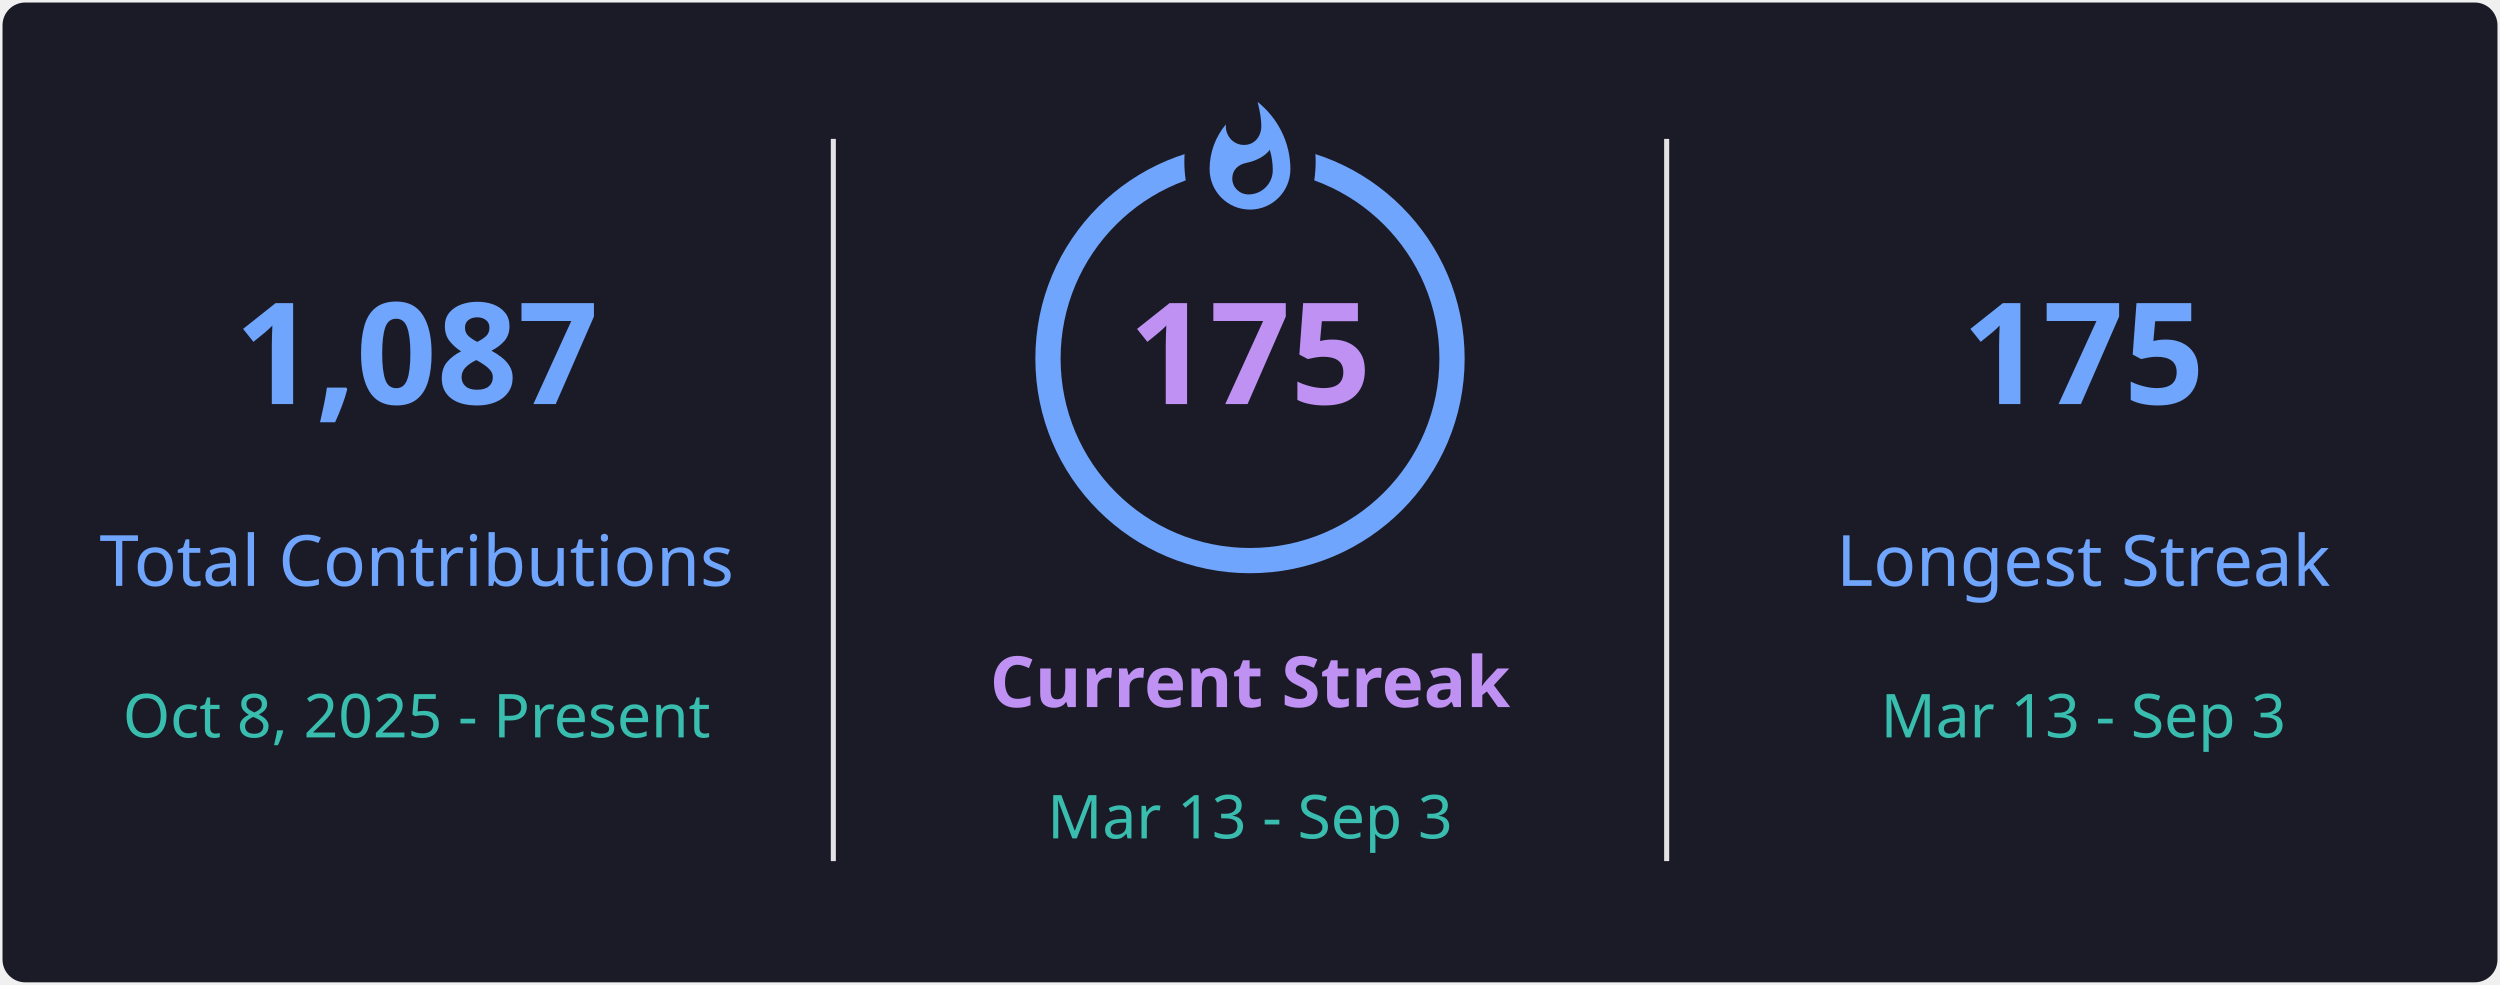
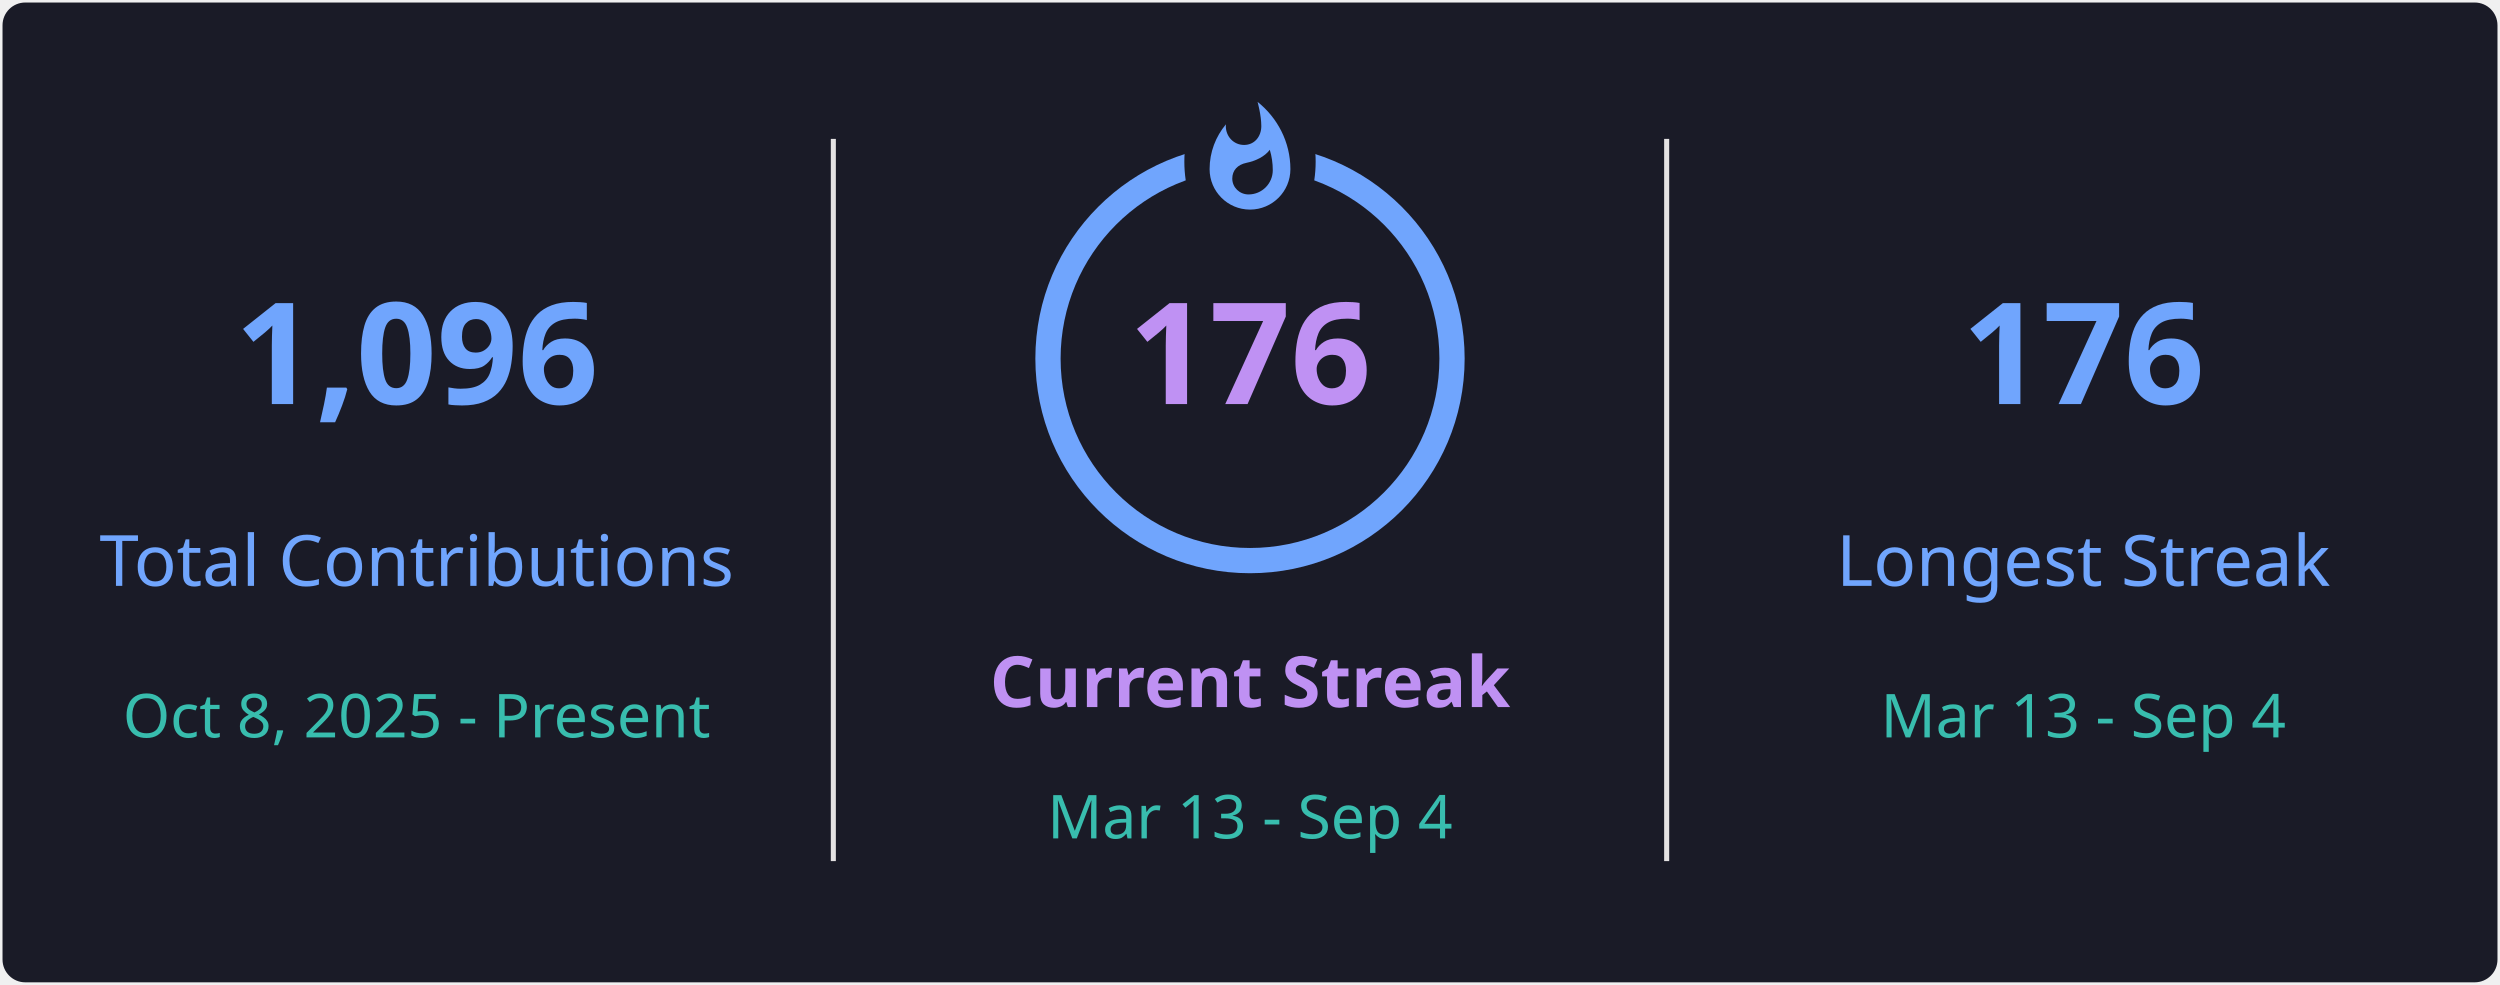
<svg xmlns="http://www.w3.org/2000/svg" style="isolation: isolate" viewBox="0 0 495 195" width="495px" height="195px" direction="ltr">
  <defs>
    <clipPath id="outer_rectangle">
      <rect width="495" height="195" rx="4.5" />
    </clipPath>
    <mask id="mask_out_ring_behind_fire">
      <rect width="495" height="195" fill="white" />
      <ellipse id="mask-ellipse" cx="247.5" cy="32" rx="13" ry="18" fill="black" />
    </mask>
  </defs>
  <g clip-path="url(#outer_rectangle)">
    <g style="isolation: isolate">
      <rect stroke="#000000" stroke-opacity="0" fill="#1A1B27" rx="4.5" x="0.5" y="0.5" width="494" height="194" />
    </g>
    <g style="isolation: isolate">
      <line x1="165" y1="28" x2="165" y2="170" vector-effect="non-scaling-stroke" stroke-width="1" stroke="#E4E2E2" stroke-linejoin="miter" stroke-linecap="square" stroke-miterlimit="3" />
      <line x1="330" y1="28" x2="330" y2="170" vector-effect="non-scaling-stroke" stroke-width="1" stroke="#E4E2E2" stroke-linejoin="miter" stroke-linecap="square" stroke-miterlimit="3" />
    </g>
    <g style="isolation: isolate">
      <g transform="translate(82.5, 48)">
        <text x="0" y="32" stroke-width="0" text-anchor="middle" fill="#70A5FD" stroke="none" font-family="&quot;Segoe UI&quot;, Ubuntu, sans-serif" font-weight="700" font-size="28px" font-style="normal" style="opacity: 1; opacity: 1;">
-                         1,087
+                         1,096
                    </text>
      </g>
      <g transform="translate(82.5, 84)">
        <text x="0" y="32" stroke-width="0" text-anchor="middle" fill="#70A5FD" stroke="none" font-family="&quot;Segoe UI&quot;, Ubuntu, sans-serif" font-weight="400" font-size="14px" font-style="normal" style="opacity: 1; opacity: 1;">
                        Total Contributions
                    </text>
      </g>
      <g transform="translate(82.5, 114)">
        <text x="0" y="32" stroke-width="0" text-anchor="middle" fill="#38BDAE" stroke="none" font-family="&quot;Segoe UI&quot;, Ubuntu, sans-serif" font-weight="400" font-size="12px" font-style="normal" style="opacity: 1; opacity: 1;">
                        Oct 8, 2025 - Present
                    </text>
      </g>
    </g>
    <g style="isolation: isolate">
      <g transform="translate(247.5, 108)">
        <text x="0" y="32" stroke-width="0" text-anchor="middle" fill="#BF91F3" stroke="none" font-family="&quot;Segoe UI&quot;, Ubuntu, sans-serif" font-weight="700" font-size="14px" font-style="normal" style="opacity: 1; opacity: 1;">
                        Current Streak
                    </text>
      </g>
      <g transform="translate(247.5, 145)">
        <text x="0" y="21" stroke-width="0" text-anchor="middle" fill="#38BDAE" stroke="none" font-family="&quot;Segoe UI&quot;, Ubuntu, sans-serif" font-weight="400" font-size="12px" font-style="normal" style="opacity: 1; opacity: 1;">
-                         Mar 13 - Sep 3
+                         Mar 13 - Sep 4
                    </text>
      </g>
      <g mask="url(#mask_out_ring_behind_fire)">
        <circle cx="247.5" cy="71" r="40" fill="none" stroke="#70A5FD" stroke-width="5" style="opacity: 1; opacity: 1;" />
      </g>
      <g transform="translate(247.5, 19.5)" stroke-opacity="0" style="opacity: 1; opacity: 1;">
        <path d="M -12 -0.5 L 15 -0.5 L 15 23.5 L -12 23.5 L -12 -0.5 Z" fill="none" />
        <path d="M 1.5 0.67 C 1.5 0.67 2.24 3.32 2.24 5.47 C 2.24 7.53 0.89 9.2 -1.17 9.2 C -3.23 9.2 -4.79 7.53 -4.79 5.47 L -4.76 5.11 C -6.78 7.51 -8 10.62 -8 13.99 C -8 18.41 -4.42 22 0 22 C 4.42 22 8 18.41 8 13.99 C 8 8.6 5.41 3.79 1.5 0.67 Z M -0.29 19 C -2.07 19 -3.51 17.6 -3.51 15.86 C -3.51 14.24 -2.46 13.1 -0.7 12.74 C 1.07 12.38 2.9 11.53 3.92 10.16 C 4.31 11.45 4.51 12.81 4.51 14.2 C 4.51 16.85 2.36 19 -0.29 19 Z" fill="#70A5FD" stroke-opacity="0" />
      </g>
      <g transform="translate(247.5, 48)">
        <text x="0" y="32" stroke-width="0" text-anchor="middle" fill="#BF91F3" stroke="none" font-family="&quot;Segoe UI&quot;, Ubuntu, sans-serif" font-weight="700" font-size="28px" font-style="normal" style="font-size: 28px;">
-                         175
+                         176
                    </text>
      </g>
    </g>
    <g style="isolation: isolate">
      <g transform="translate(412.5, 48)">
        <text x="0" y="32" stroke-width="0" text-anchor="middle" fill="#70A5FD" stroke="none" font-family="&quot;Segoe UI&quot;, Ubuntu, sans-serif" font-weight="700" font-size="28px" font-style="normal" style="opacity: 1; opacity: 1;">
-                         175
+                         176
                    </text>
      </g>
      <g transform="translate(412.5, 84)">
        <text x="0" y="32" stroke-width="0" text-anchor="middle" fill="#70A5FD" stroke="none" font-family="&quot;Segoe UI&quot;, Ubuntu, sans-serif" font-weight="400" font-size="14px" font-style="normal" style="opacity: 1; opacity: 1;">
                        Longest Streak
                    </text>
      </g>
      <g transform="translate(412.5, 114)">
        <text x="0" y="32" stroke-width="0" text-anchor="middle" fill="#38BDAE" stroke="none" font-family="&quot;Segoe UI&quot;, Ubuntu, sans-serif" font-weight="400" font-size="12px" font-style="normal" style="opacity: 1; opacity: 1;">
-                         Mar 13 - Sep 3
+                         Mar 13 - Sep 4
                    </text>
      </g>
    </g>
  </g>
</svg>
